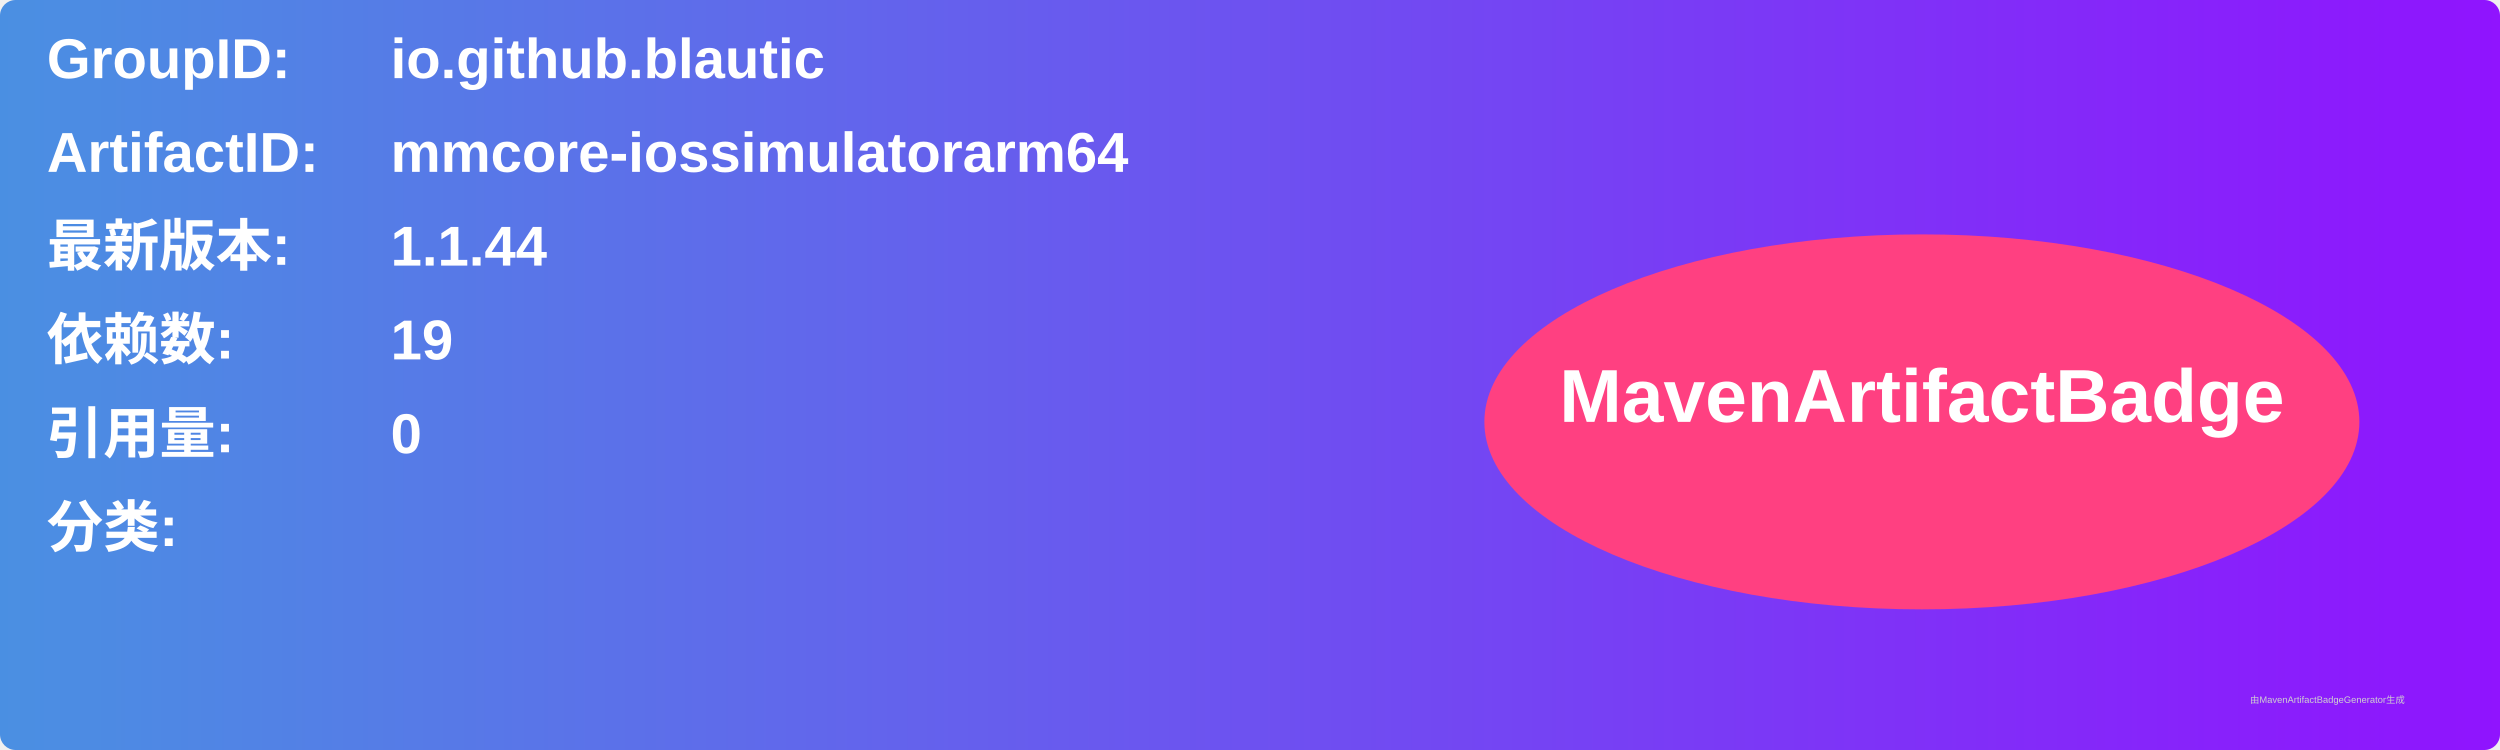
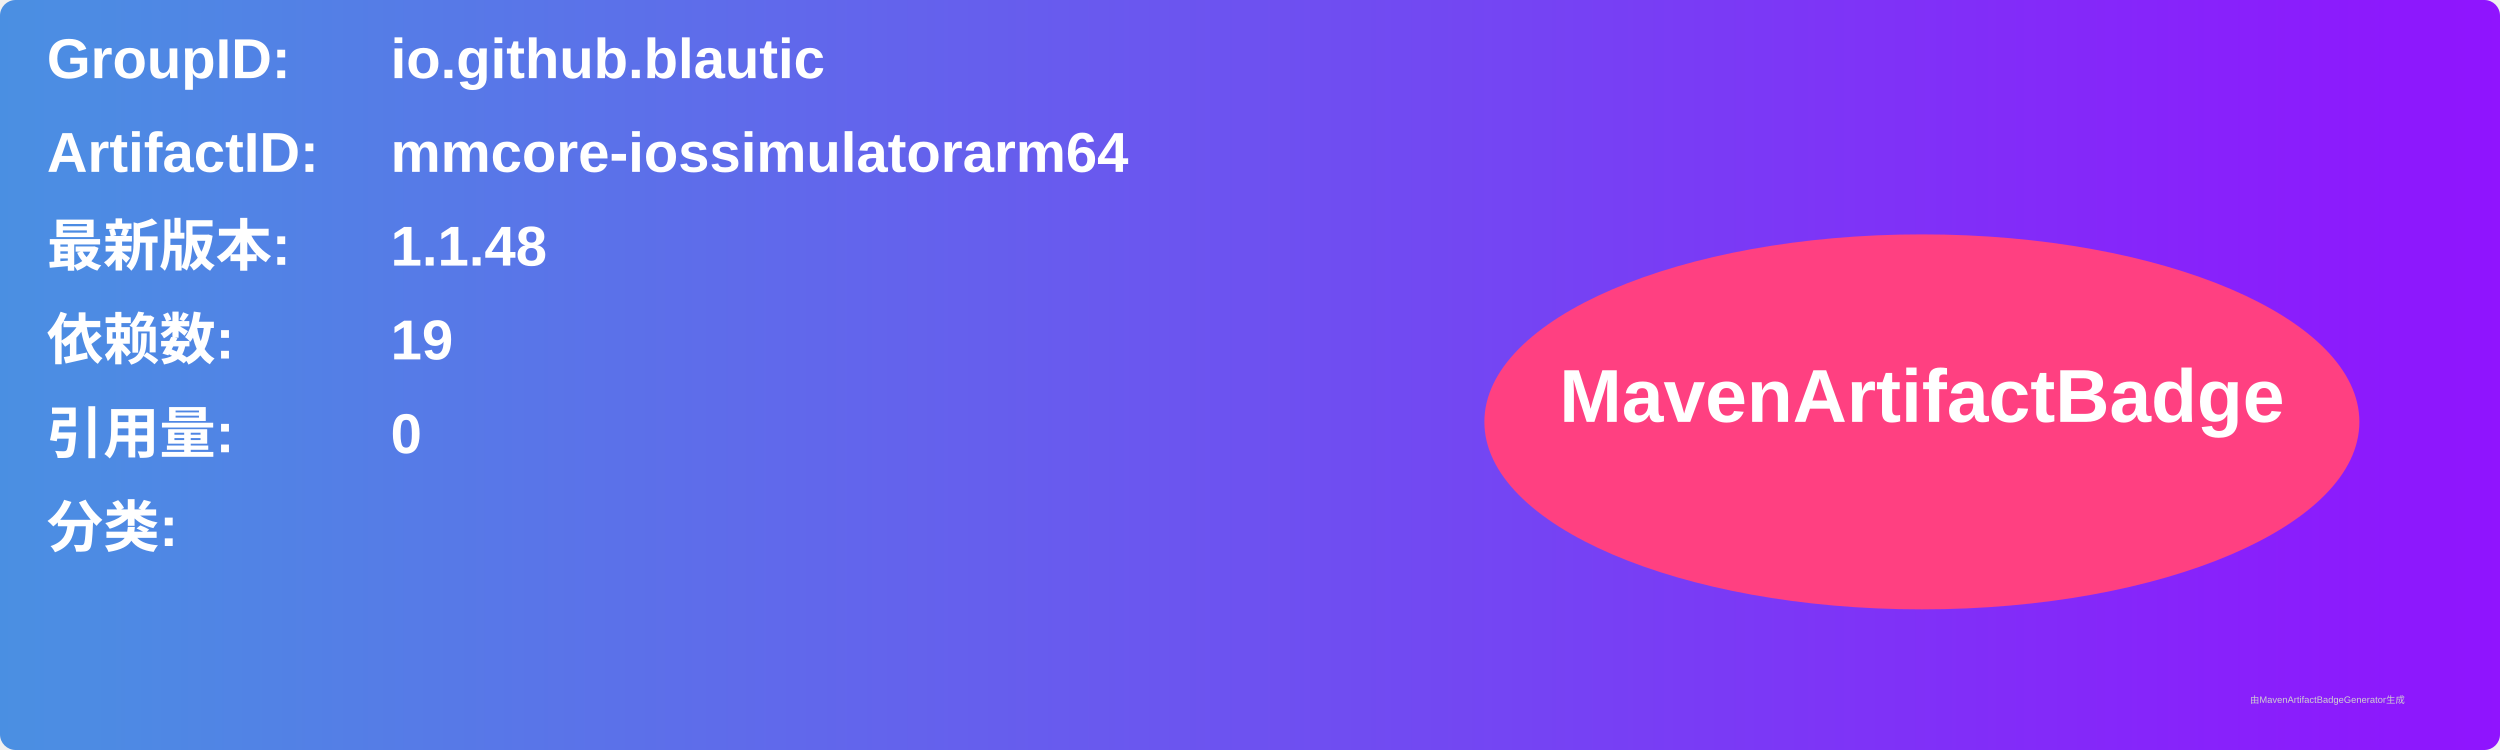
<svg xmlns="http://www.w3.org/2000/svg" width="800" height="240" viewBox="0 0 800 240">
  <linearGradient id="grad" x1="0%" y1="0%" x2="100%" y2="0%">
    <stop offset="0%" stop-color="#4a90e2" />
    <stop offset="100%" stop-color="#9013fe" />
  </linearGradient>
  <rect width="100%" height="100%" rx="5" ry="5" fill="url(#grad)" />
  <g transform="translate(15, 15)">
    <text x="0" y="10" font-family="Arial" font-size="18" fill="white" font-weight="bold" width="260">GroupID:</text>
    <text x="110" y="10" font-family="Arial" font-size="18" fill="white" font-weight="bold" width="460">io.github.blautic</text>
    <text x="0" y="40" font-family="Arial" font-size="18" fill="white" font-weight="bold" width="260">ArtifactID:</text>
    <text x="110" y="40" font-family="Arial" font-size="18" fill="white" font-weight="bold" width="460">mmcore-iossimulatorarm64</text>
    <text x="0" y="70" font-family="Arial" font-size="18" fill="white" font-weight="bold">最新版本:</text>
    <text x="110" y="70" font-family="Arial" font-size="18" fill="white" font-weight="bold">
-       <tspan font-weight="bold">1.1.44</tspan>
+       <tspan font-weight="bold">1.1.48</tspan>
    </text>
    <text x="0" y="100" font-family="Arial" font-size="18" fill="white" font-weight="bold">依赖数: </text>
    <text x="110" y="100" font-family="Arial" font-size="18" fill="white">
      <tspan font-weight="bold">19</tspan>
    </text>
    <text x="0" y="130" font-family="Arial" font-size="18" fill="white" font-weight="bold">引用量: </text>
    <text x="110" y="130" font-family="Arial" font-size="18" fill="white">
      <tspan font-weight="bold">0</tspan>
    </text>
    <text x="0" y="160" font-family="Arial" font-size="18" fill="white" font-weight="bold">分类:</text>
    <text x="10" y="190" font-family="Arial" font-size="10" fill="white">
      <tspan font-weight="bold" />
    </text>
    <ellipse cx="600" cy="120" rx="140" ry="60" fill="#ff4081" />
    <text x="600" y="120" text-anchor="middle" font-family="Arial" font-size="24" fill="white" font-weight="bold">MavenArtifactBadge</text>
  </g>
  <text x="720" y="225" font-family="Arial" font-size="3" fill="#d0d0d0">由MavenArtifactBadgeGenerator生成</text>
</svg>
